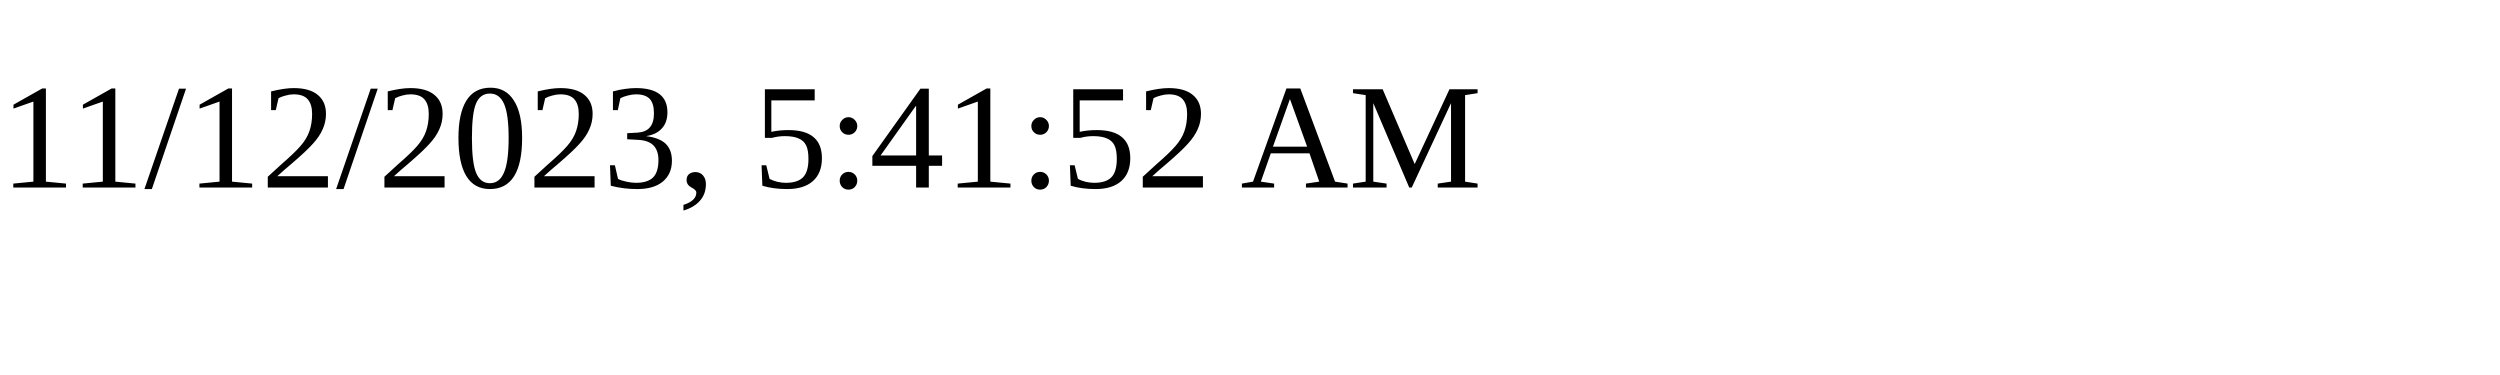
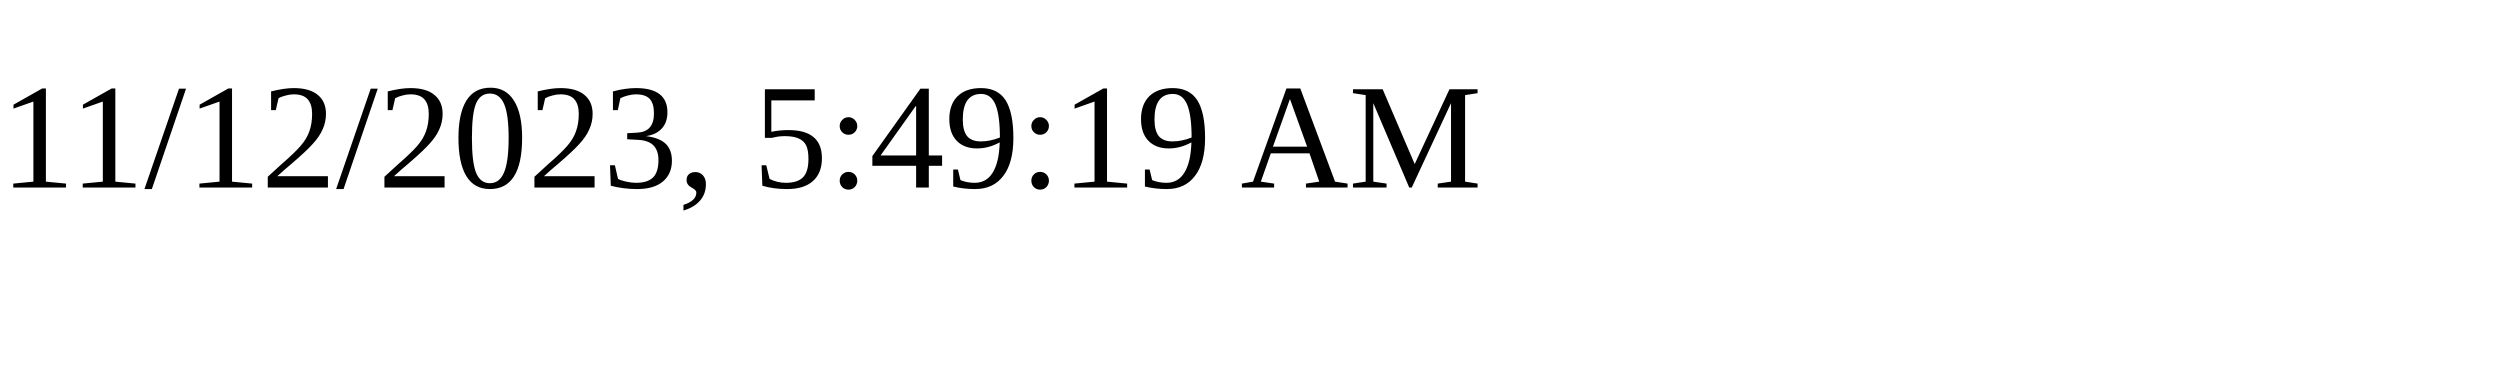
<svg xmlns="http://www.w3.org/2000/svg" height="30" width="200">
-   <text x="0" y="15">11/12/2023, 5:41:52 AM</text>
+   <text x="0" y="15">11/12/2023, 5:49:19 AM</text>
</svg>
